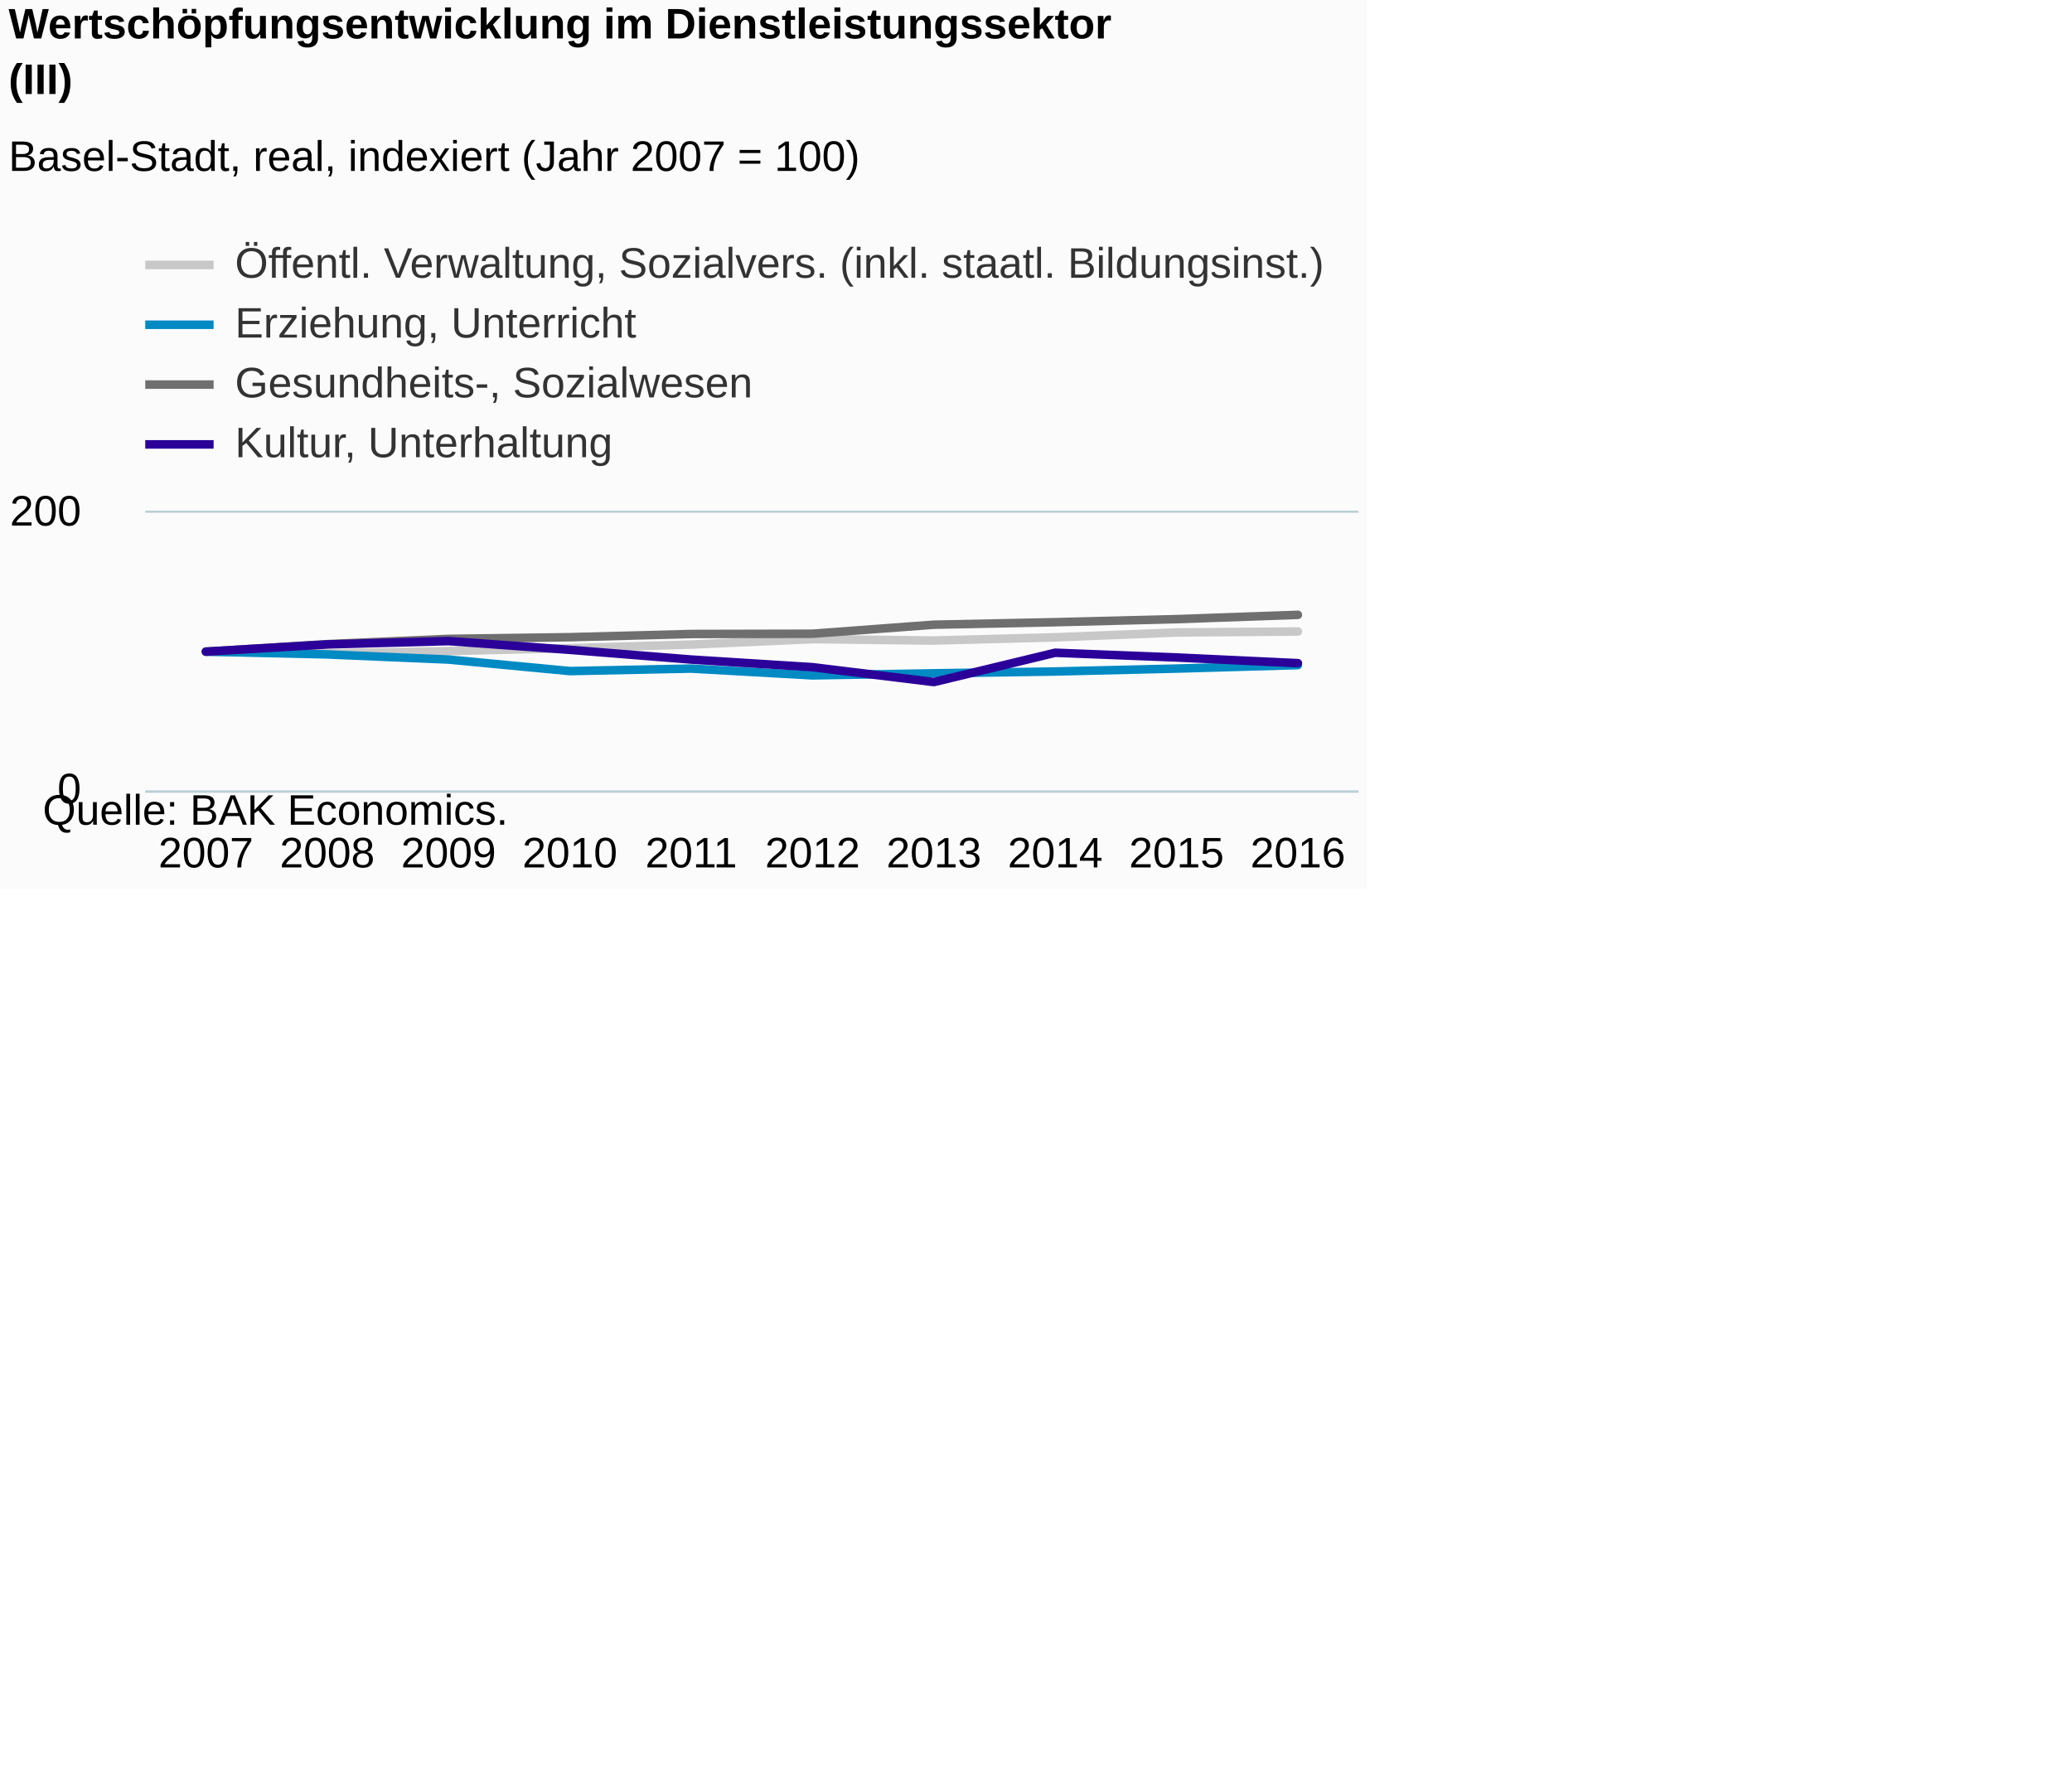
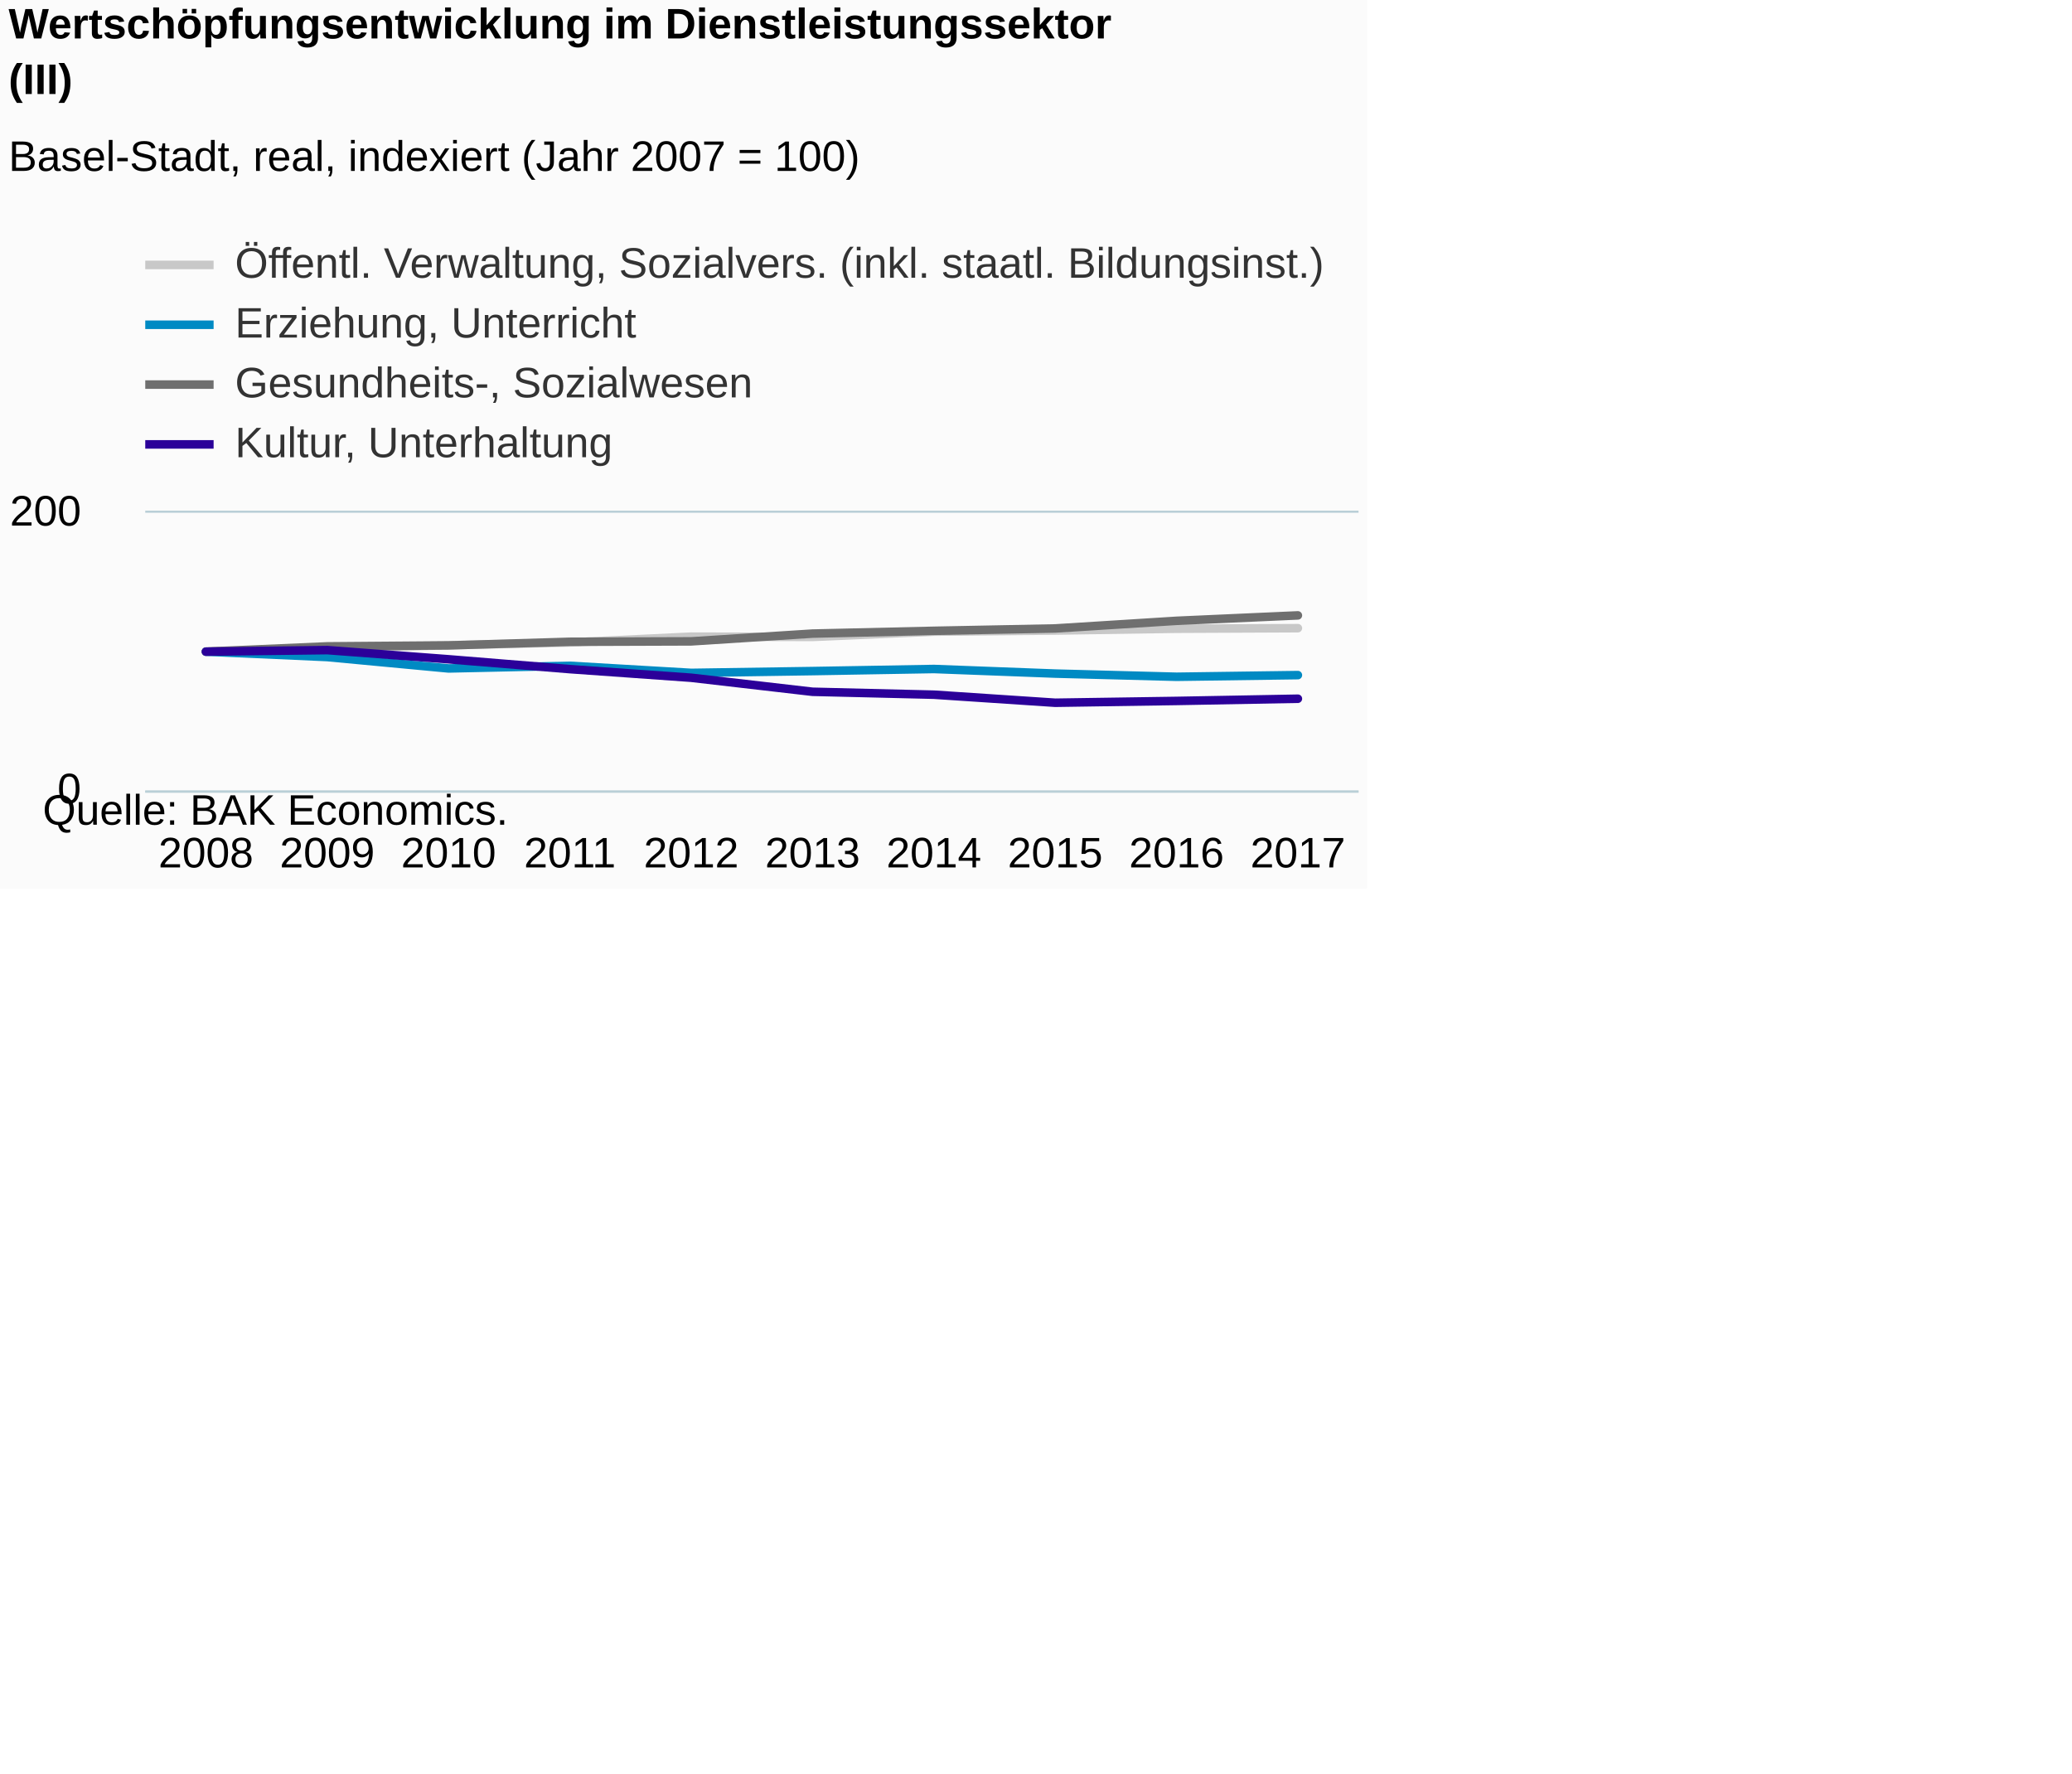
<svg xmlns="http://www.w3.org/2000/svg" version="1.1" class="highcharts-root" style="font-family:Arial;font-size:12px;" viewBox="0 0 485 415">
  <defs>
-     <clipPath id="highcharts-hyb2dn6-6">
+     <clipPath id="highcharts-7g10zpl-6">
      <rect x="0" y="0" width="284" height="65" fill="none" />
    </clipPath>
-     <clipPath id="highcharts-hyb2dn6-7">
+     <clipPath id="highcharts-7g10zpl-7">
      <rect x="0" y="0" width="284" height="65" fill="none" />
    </clipPath>
  </defs>
  <rect fill="#fbfbfb" class="highcharts-background" x="0" y="0" width="320" height="208" rx="0" ry="0" />
  <rect fill="none" class="highcharts-plot-background" x="34" y="120" width="284" height="65" />
  <g class="highcharts-pane-group" data-z-index="0" />
  <g class="highcharts-grid highcharts-xaxis-grid " data-z-index="1">
    <path fill="none" data-z-index="1" class="highcharts-grid-line" d="M 61.5 120 L 61.5 185" opacity="1" />
    <path fill="none" data-z-index="1" class="highcharts-grid-line" d="M 90.5 120 L 90.5 185" opacity="1" />
    <path fill="none" data-z-index="1" class="highcharts-grid-line" d="M 118.5 120 L 118.5 185" opacity="1" />
    <path fill="none" data-z-index="1" class="highcharts-grid-line" d="M 147.5 120 L 147.5 185" opacity="1" />
    <path fill="none" data-z-index="1" class="highcharts-grid-line" d="M 175.5 120 L 175.5 185" opacity="1" />
    <path fill="none" data-z-index="1" class="highcharts-grid-line" d="M 203.5 120 L 203.5 185" opacity="1" />
    <path fill="none" data-z-index="1" class="highcharts-grid-line" d="M 232.5 120 L 232.5 185" opacity="1" />
    <path fill="none" data-z-index="1" class="highcharts-grid-line" d="M 260.5 120 L 260.5 185" opacity="1" />
    <path fill="none" data-z-index="1" class="highcharts-grid-line" d="M 289.5 120 L 289.5 185" opacity="1" />
    <path fill="none" data-z-index="1" class="highcharts-grid-line" d="M 317.5 120 L 317.5 185" opacity="1" />
    <path fill="none" data-z-index="1" class="highcharts-grid-line" d="M 33.5 120 L 33.5 185" opacity="1" />
  </g>
  <g class="highcharts-grid highcharts-yaxis-grid " data-z-index="1">
    <path fill="none" stroke="#B9CFD7" stroke-width="0.5" data-z-index="1" class="highcharts-grid-line" d="M 34 185.25 L 318 185.25" opacity="1" />
    <path fill="none" stroke="#B9CFD7" stroke-width="0.5" data-z-index="1" class="highcharts-grid-line" d="M 34 119.75 L 318 119.75" opacity="1" />
  </g>
  <rect fill="none" class="highcharts-plot-border" data-z-index="1" x="34" y="120" width="284" height="65" />
  <g class="highcharts-axis highcharts-xaxis " data-z-index="2">
    <path fill="none" class="highcharts-axis-line" stroke="#B9CFD7" stroke-width="0.5" data-z-index="7" d="M 34 185.25 L 318 185.25" />
  </g>
  <g class="highcharts-axis highcharts-yaxis " data-z-index="2">
    <path fill="none" class="highcharts-axis-line" data-z-index="7" d="M 34 120 L 34 185" />
  </g>
  <g class="highcharts-series-group" data-z-index="3">
-     <g data-z-index="0.1" class="highcharts-series highcharts-series-0 highcharts-line-series " transform="translate(34,120) scale(1 1)" clip-path="url(#highcharts-hyb2dn6-7)">
-       <path fill="none" d="M 14.2 32.5 L 42.6 32.922 L 71 32.37 L 99.4 31.688 L 127.8 30.843 L 156.2 29.575 L 184.6 29.9 L 213 29.152 L 241.4 28.015 L 269.8 27.788" class="highcharts-graph" data-z-index="1" stroke="#C8C8C8" stroke-width="2" stroke-linejoin="round" stroke-linecap="round" />
+     <g data-z-index="0.1" class="highcharts-series highcharts-series-0 highcharts-line-series " transform="translate(34,120) scale(1 1)" clip-path="url(#highcharts-7g10zpl-7)">
+       <path fill="none" d="M 14.2 32.5 L 42.6 31.752 L 71 31.005 L 99.4 30.355 L 127.8 28.99 L 156.2 29.055 L 184.6 27.82 L 213 27.56 L 241.4 27.137 L 269.8 27.008" class="highcharts-graph" data-z-index="1" stroke="#C8C8C8" stroke-width="2" stroke-linejoin="round" stroke-linecap="round" />
    </g>
    <g data-z-index="0.1" class="highcharts-markers highcharts-series-0 highcharts-line-series " transform="translate(34,120) scale(1 1)" clip-path="none" />
-     <g data-z-index="0.1" class="highcharts-series highcharts-series-1 highcharts-line-series " transform="translate(34,120) scale(1 1)" clip-path="url(#highcharts-hyb2dn6-7)">
-       <path fill="none" d="M 14.2 32.5 L 42.6 33.15 L 71 34.352 L 99.4 37.05 L 127.8 36.465 L 156.2 38.057 L 184.6 37.57 L 213 37.147 L 241.4 36.465 L 269.8 35.653" class="highcharts-graph" data-z-index="1" stroke="#008AC3" stroke-width="2" stroke-linejoin="round" stroke-linecap="round" />
+     <g data-z-index="0.1" class="highcharts-series highcharts-series-1 highcharts-line-series " transform="translate(34,120) scale(1 1)" clip-path="url(#highcharts-7g10zpl-7)">
+       <path fill="none" d="M 14.2 32.5 L 42.6 33.767 L 71 36.432 L 99.4 35.815 L 127.8 37.472 L 156.2 37.05 L 184.6 36.562 L 213 37.635 L 241.4 38.382 L 269.8 37.992" class="highcharts-graph" data-z-index="1" stroke="#008AC3" stroke-width="2" stroke-linejoin="round" stroke-linecap="round" />
    </g>
    <g data-z-index="0.1" class="highcharts-markers highcharts-series-1 highcharts-line-series " transform="translate(34,120) scale(1 1)" clip-path="none" />
-     <g data-z-index="0.1" class="highcharts-series highcharts-series-2 highcharts-line-series " transform="translate(34,120) scale(1 1)" clip-path="url(#highcharts-hyb2dn6-7)">
-       <path fill="none" d="M 14.2 32.5 L 42.6 30.745 L 71 29.51 L 99.4 29.12 L 127.8 28.372 L 156.2 28.307 L 184.6 26.195 L 213 25.61 L 241.4 24.895 L 269.8 23.887" class="highcharts-graph" data-z-index="1" stroke="#6F6F6F" stroke-width="2" stroke-linejoin="round" stroke-linecap="round" />
+     <g data-z-index="0.1" class="highcharts-series highcharts-series-2 highcharts-line-series " transform="translate(34,120) scale(1 1)" clip-path="url(#highcharts-7g10zpl-7)">
+       <path fill="none" d="M 14.2 32.5 L 42.6 31.265 L 71 31.038 L 99.4 30.193 L 127.8 30.095 L 156.2 28.275 L 184.6 27.625 L 213 27.072 L 241.4 25.285 L 269.8 24.017" class="highcharts-graph" data-z-index="1" stroke="#6F6F6F" stroke-width="2" stroke-linejoin="round" stroke-linecap="round" />
    </g>
    <g data-z-index="0.1" class="highcharts-markers highcharts-series-2 highcharts-line-series " transform="translate(34,120) scale(1 1)" clip-path="none" />
-     <g data-z-index="0.1" class="highcharts-series highcharts-series-3 highcharts-line-series " transform="translate(34,120) scale(1 1)" clip-path="url(#highcharts-hyb2dn6-7)">
-       <path fill="none" d="M 14.2 32.5 L 42.6 30.81 L 71 30.03 L 99.4 32.078 L 127.8 34.352 L 156.2 36.14 L 184.6 39.617 L 213 32.76 L 241.4 33.865 L 269.8 35.197" class="highcharts-graph" data-z-index="1" stroke="#2B0099" stroke-width="2" stroke-linejoin="round" stroke-linecap="round" />
+     <g data-z-index="0.1" class="highcharts-series highcharts-series-3 highcharts-line-series " transform="translate(34,120) scale(1 1)" clip-path="url(#highcharts-7g10zpl-7)">
+       <path fill="none" d="M 14.2 32.5 L 42.6 32.142 L 71 34.287 L 99.4 36.595 L 127.8 38.61 L 156.2 41.892 L 184.6 42.575 L 213 44.46 L 241.4 44.037 L 269.8 43.517" class="highcharts-graph" data-z-index="1" stroke="#2B0099" stroke-width="2" stroke-linejoin="round" stroke-linecap="round" />
    </g>
    <g data-z-index="0.1" class="highcharts-markers highcharts-series-3 highcharts-line-series " transform="translate(34,120) scale(1 1)" clip-path="none" />
  </g>
  <text x="2" text-anchor="start" class="highcharts-title" data-z-index="4" style="color:#000000;font-size:10px;font-weight:bold;fill:#000000;" y="9">
    <tspan>Wertschöpfungsentwicklung im Dienstleistungssektor</tspan>
    <tspan dy="13" x="2">(III)</tspan>
  </text>
  <text x="2" text-anchor="start" class="highcharts-subtitle" data-z-index="4" style="color:#000000;font-size:10px;font-weight:normal;font-family:Arial;fill:#000000;" y="40">
    <tspan>Basel-Stadt, real, indexiert (Jahr 2007 = 100)</tspan>
  </text>
  <g class="highcharts-legend" data-z-index="7" transform="translate(34,56)">
    <rect fill="none" class="highcharts-legend-box" rx="0" ry="0" x="0" y="0" width="276" height="52" visibility="visible" />
    <g data-z-index="1">
      <g>
        <g class="highcharts-legend-item highcharts-line-series highcharts-color-undefined highcharts-series-0" data-z-index="1" transform="translate(0,-4)">
          <path fill="none" d="M 0 10 L 16 10" class="highcharts-graph" stroke="#C8C8C8" stroke-width="2" />
          <text x="21" style="color:#333333;font-size:10px;font-weight:normal;cursor:pointer;fill:#333333;" text-anchor="start" data-z-index="2" y="13">
            <tspan>Öffentl. Verwaltung, Sozialvers. (inkl. staatl. Bildungsinst.)</tspan>
          </text>
        </g>
        <g class="highcharts-legend-item highcharts-line-series highcharts-color-undefined highcharts-series-1" data-z-index="1" transform="translate(0,10)">
          <path fill="none" d="M 0 10 L 16 10" class="highcharts-graph" stroke="#008AC3" stroke-width="2" />
          <text x="21" y="13" style="color:#333333;font-size:10px;font-weight:normal;cursor:pointer;fill:#333333;" text-anchor="start" data-z-index="2">
            <tspan>Erziehung, Unterricht</tspan>
          </text>
        </g>
        <g class="highcharts-legend-item highcharts-line-series highcharts-color-undefined highcharts-series-2" data-z-index="1" transform="translate(0,24)">
          <path fill="none" d="M 0 10 L 16 10" class="highcharts-graph" stroke="#6F6F6F" stroke-width="2" />
          <text x="21" y="13" style="color:#333333;font-size:10px;font-weight:normal;cursor:pointer;fill:#333333;" text-anchor="start" data-z-index="2">
            <tspan>Gesundheits-, Sozialwesen</tspan>
          </text>
        </g>
        <g class="highcharts-legend-item highcharts-line-series highcharts-color-undefined highcharts-series-3" data-z-index="1" transform="translate(0,38)">
          <path fill="none" d="M 0 10 L 16 10" class="highcharts-graph" stroke="#2B0099" stroke-width="2" />
          <text x="21" y="13" style="color:#333333;font-size:10px;font-weight:normal;cursor:pointer;fill:#333333;" text-anchor="start" data-z-index="2">
            <tspan>Kultur, Unterhaltung</tspan>
          </text>
        </g>
      </g>
    </g>
  </g>
  <g class="highcharts-axis-labels highcharts-xaxis-labels " data-z-index="7">
-     <text x="48.2" style="color:#000000;cursor:default;font-size:10px;white-space:nowrap;fill:#000000;" text-anchor="middle" transform="translate(0,0)" y="203" opacity="1">2007</text>
-     <text x="76.6" style="color:#000000;cursor:default;font-size:10px;white-space:nowrap;fill:#000000;" text-anchor="middle" transform="translate(0,0)" y="203" opacity="1">2008</text>
-     <text x="105" style="color:#000000;cursor:default;font-size:10px;white-space:nowrap;fill:#000000;" text-anchor="middle" transform="translate(0,0)" y="203" opacity="1">2009</text>
-     <text x="133.4" style="color:#000000;cursor:default;font-size:10px;white-space:nowrap;fill:#000000;" text-anchor="middle" transform="translate(0,0)" y="203" opacity="1">2010</text>
-     <text x="161.8" style="color:#000000;cursor:default;font-size:10px;white-space:nowrap;fill:#000000;" text-anchor="middle" transform="translate(0,0)" y="203" opacity="1">2011</text>
-     <text x="190.2" style="color:#000000;cursor:default;font-size:10px;white-space:nowrap;fill:#000000;" text-anchor="middle" transform="translate(0,0)" y="203" opacity="1">2012</text>
-     <text x="218.6" style="color:#000000;cursor:default;font-size:10px;white-space:nowrap;fill:#000000;" text-anchor="middle" transform="translate(0,0)" y="203" opacity="1">2013</text>
-     <text x="247" style="color:#000000;cursor:default;font-size:10px;white-space:nowrap;fill:#000000;" text-anchor="middle" transform="translate(0,0)" y="203" opacity="1">2014</text>
-     <text x="275.4" style="color:#000000;cursor:default;font-size:10px;white-space:nowrap;fill:#000000;" text-anchor="middle" transform="translate(0,0)" y="203" opacity="1">2015</text>
-     <text x="303.8" style="color:#000000;cursor:default;font-size:10px;white-space:nowrap;fill:#000000;" text-anchor="middle" transform="translate(0,0)" y="203" opacity="1">2016</text>
+     <text x="48.2" style="color:#000000;cursor:default;font-size:10px;white-space:nowrap;fill:#000000;" text-anchor="middle" transform="translate(0,0)" y="203" opacity="1">2008</text>
+     <text x="76.6" style="color:#000000;cursor:default;font-size:10px;white-space:nowrap;fill:#000000;" text-anchor="middle" transform="translate(0,0)" y="203" opacity="1">2009</text>
+     <text x="105" style="color:#000000;cursor:default;font-size:10px;white-space:nowrap;fill:#000000;" text-anchor="middle" transform="translate(0,0)" y="203" opacity="1">2010</text>
+     <text x="133.4" style="color:#000000;cursor:default;font-size:10px;white-space:nowrap;fill:#000000;" text-anchor="middle" transform="translate(0,0)" y="203" opacity="1">2011</text>
+     <text x="161.8" style="color:#000000;cursor:default;font-size:10px;white-space:nowrap;fill:#000000;" text-anchor="middle" transform="translate(0,0)" y="203" opacity="1">2012</text>
+     <text x="190.2" style="color:#000000;cursor:default;font-size:10px;white-space:nowrap;fill:#000000;" text-anchor="middle" transform="translate(0,0)" y="203" opacity="1">2013</text>
+     <text x="218.6" style="color:#000000;cursor:default;font-size:10px;white-space:nowrap;fill:#000000;" text-anchor="middle" transform="translate(0,0)" y="203" opacity="1">2014</text>
+     <text x="247" style="color:#000000;cursor:default;font-size:10px;white-space:nowrap;fill:#000000;" text-anchor="middle" transform="translate(0,0)" y="203" opacity="1">2015</text>
+     <text x="275.4" style="color:#000000;cursor:default;font-size:10px;white-space:nowrap;fill:#000000;" text-anchor="middle" transform="translate(0,0)" y="203" opacity="1">2016</text>
+     <text x="303.8" style="color:#000000;cursor:default;font-size:10px;white-space:nowrap;fill:#000000;" text-anchor="middle" transform="translate(0,0)" y="203" opacity="1">2017</text>
  </g>
  <g class="highcharts-axis-labels highcharts-yaxis-labels " data-z-index="7">
    <text x="19" style="color:#000000;cursor:default;font-size:10;fill:#000000;" text-anchor="end" transform="translate(0,0)" y="188" opacity="1">0</text>
    <text x="19" style="color:#000000;cursor:default;font-size:10;fill:#000000;" text-anchor="end" transform="translate(0,0)" y="123" opacity="1">200</text>
  </g>
  <text x="10" class="highcharts-credits" text-anchor="start" data-z-index="8" style="cursor:default;color:#000000;font-size:10px;fill:#000000;" y="193">
    <tspan>Quelle: BAK Economics.</tspan>
  </text>
</svg>
